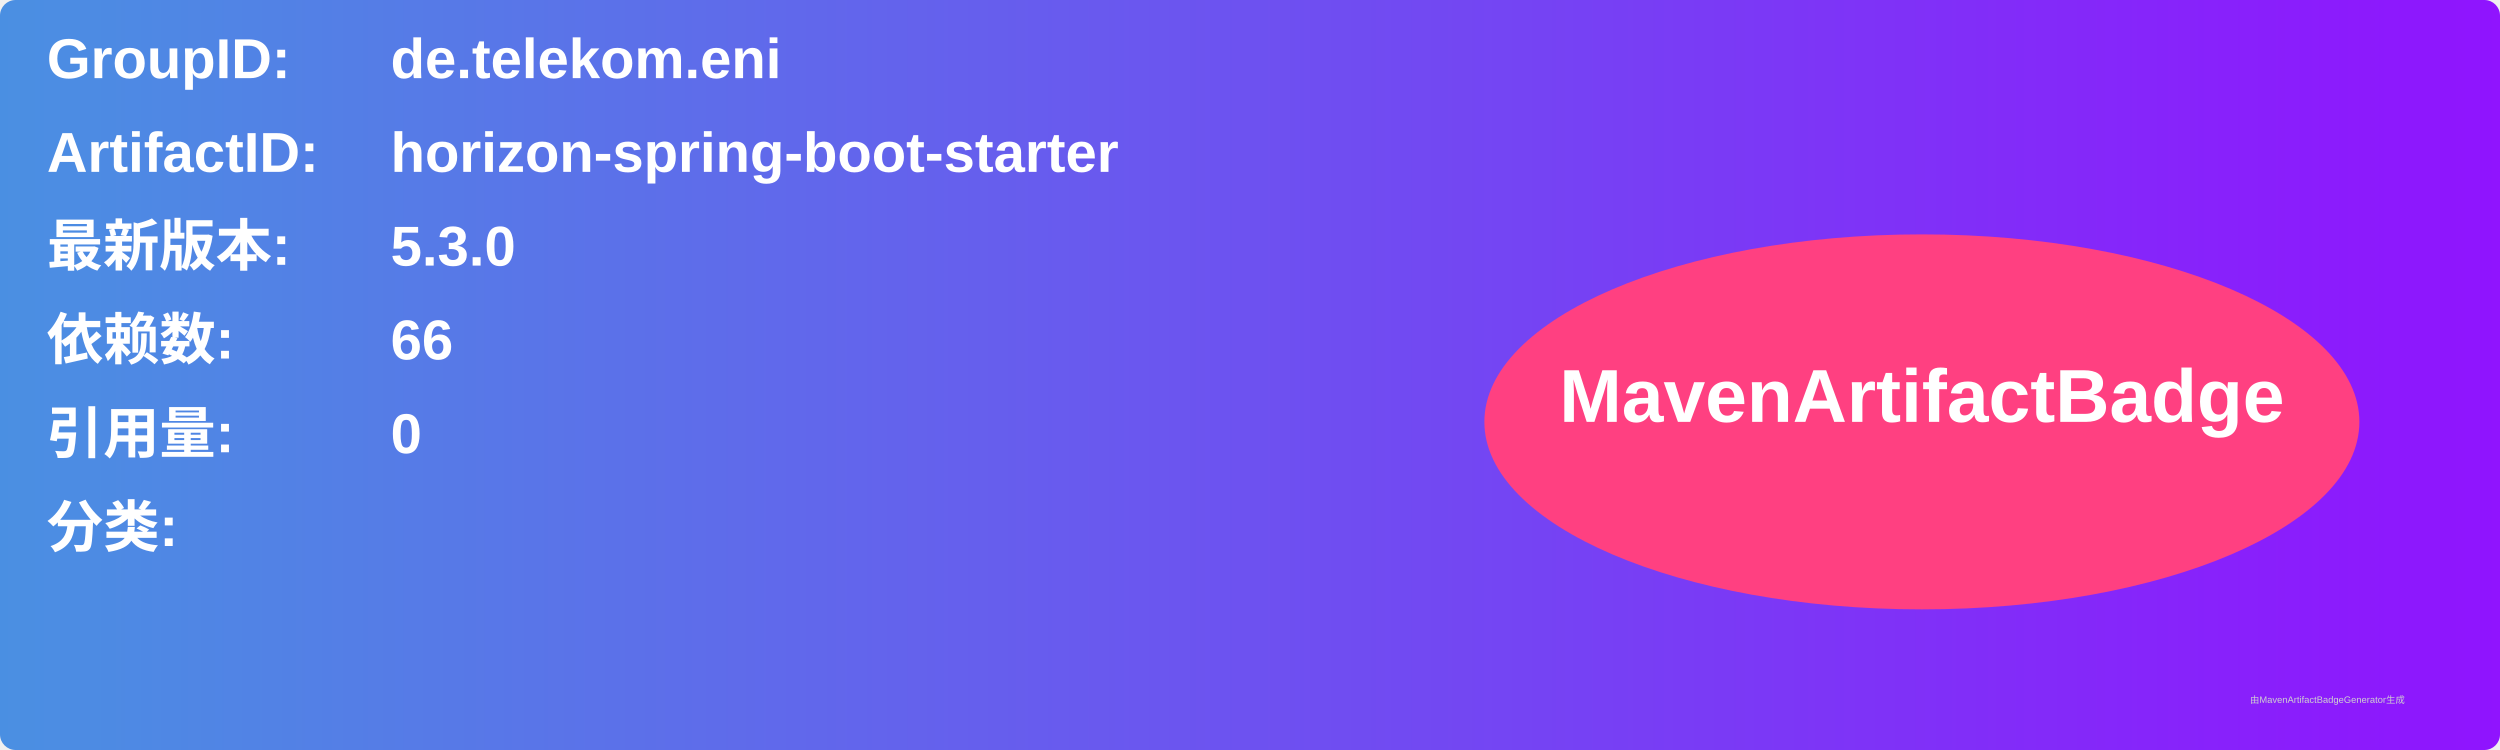
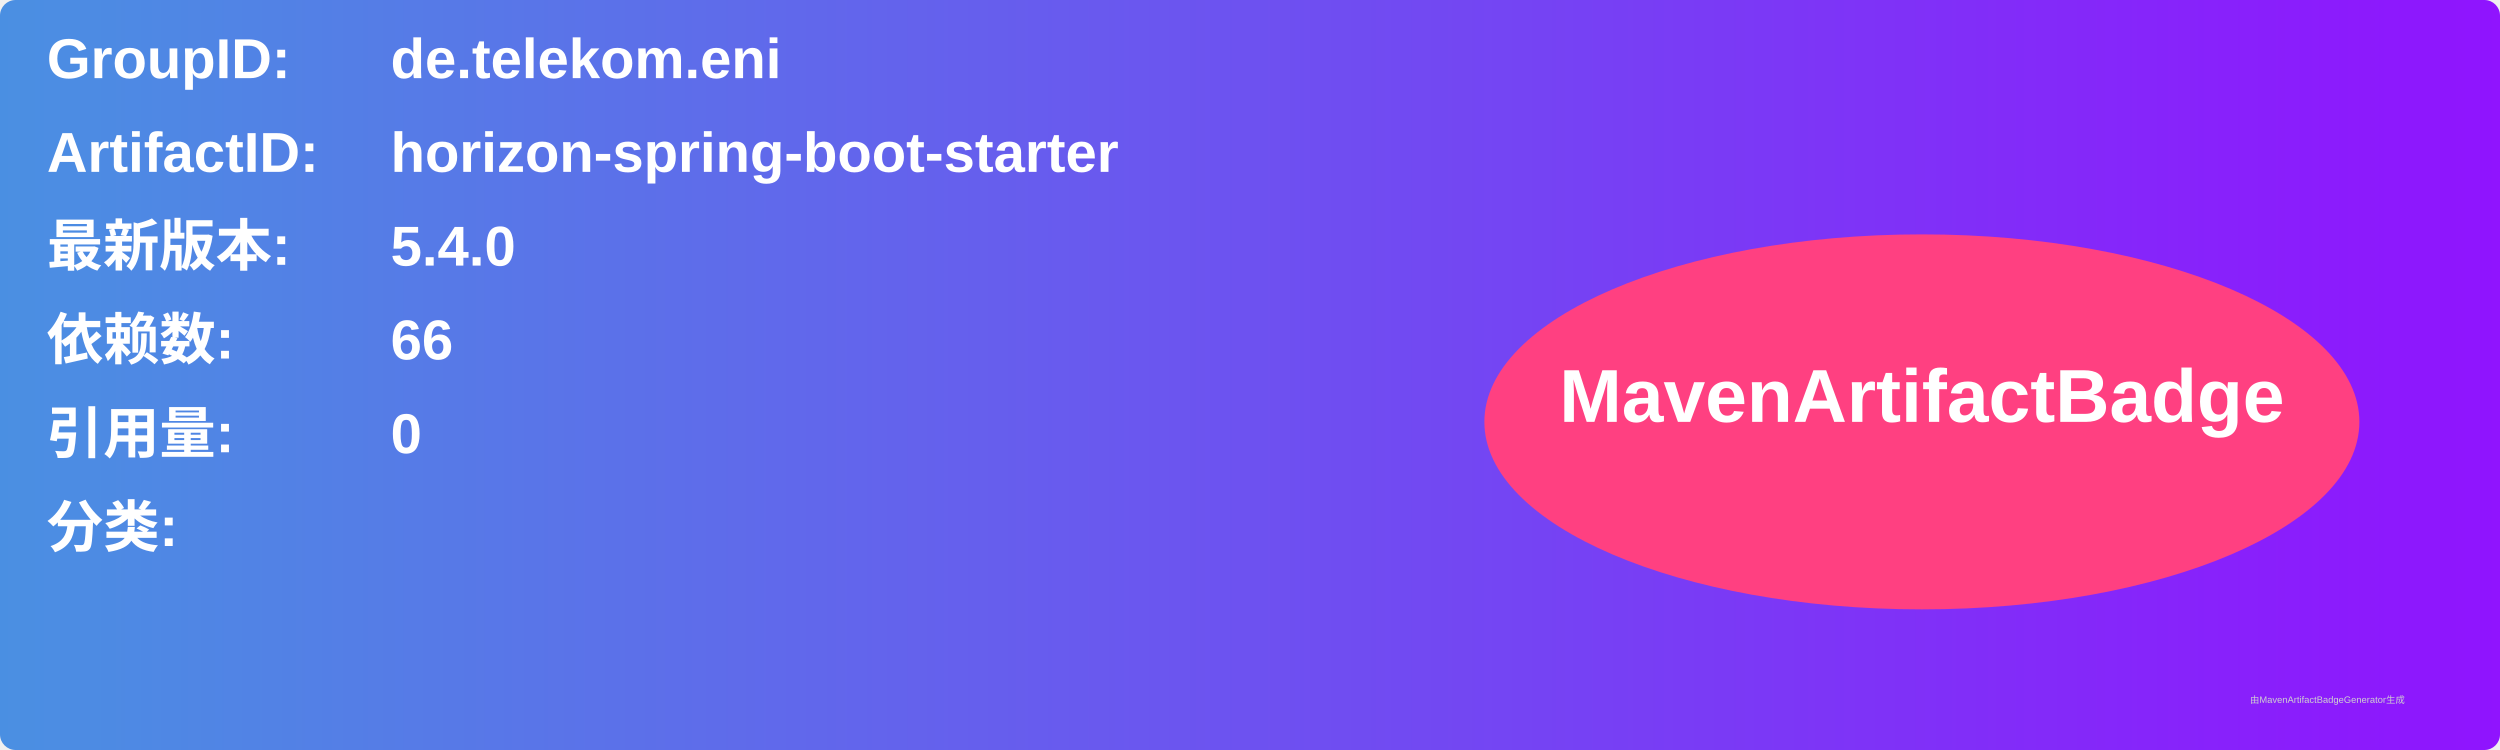
<svg xmlns="http://www.w3.org/2000/svg" width="800" height="240" viewBox="0 0 800 240">
  <linearGradient id="grad" x1="0%" y1="0%" x2="100%" y2="0%">
    <stop offset="0%" stop-color="#4a90e2" />
    <stop offset="100%" stop-color="#9013fe" />
  </linearGradient>
  <rect width="100%" height="100%" rx="5" ry="5" fill="url(#grad)" />
  <g transform="translate(15, 15)">
    <text x="0" y="10" font-family="Arial" font-size="18" fill="white" font-weight="bold" width="260">GroupID:</text>
    <text x="110" y="10" font-family="Arial" font-size="18" fill="white" font-weight="bold" width="460">de.telekom.eni</text>
    <text x="0" y="40" font-family="Arial" font-size="18" fill="white" font-weight="bold" width="260">ArtifactID:</text>
    <text x="110" y="40" font-family="Arial" font-size="18" fill="white" font-weight="bold" width="460">horizon-spring-boot-starter</text>
    <text x="0" y="70" font-family="Arial" font-size="18" fill="white" font-weight="bold">最新版本:</text>
    <text x="110" y="70" font-family="Arial" font-size="18" fill="white" font-weight="bold">
-       <tspan font-weight="bold">5.3.0</tspan>
+       <tspan font-weight="bold">5.4.0</tspan>
    </text>
    <text x="0" y="100" font-family="Arial" font-size="18" fill="white" font-weight="bold">依赖数: </text>
    <text x="110" y="100" font-family="Arial" font-size="18" fill="white">
      <tspan font-weight="bold">66</tspan>
    </text>
    <text x="0" y="130" font-family="Arial" font-size="18" fill="white" font-weight="bold">引用量: </text>
    <text x="110" y="130" font-family="Arial" font-size="18" fill="white">
      <tspan font-weight="bold">0</tspan>
    </text>
    <text x="0" y="160" font-family="Arial" font-size="18" fill="white" font-weight="bold">分类:</text>
    <text x="10" y="190" font-family="Arial" font-size="10" fill="white">
      <tspan font-weight="bold" />
    </text>
    <ellipse cx="600" cy="120" rx="140" ry="60" fill="#ff4081" />
    <text x="600" y="120" text-anchor="middle" font-family="Arial" font-size="24" fill="white" font-weight="bold">MavenArtifactBadge</text>
  </g>
  <text x="720" y="225" font-family="Arial" font-size="3" fill="#d0d0d0">由MavenArtifactBadgeGenerator生成</text>
</svg>
